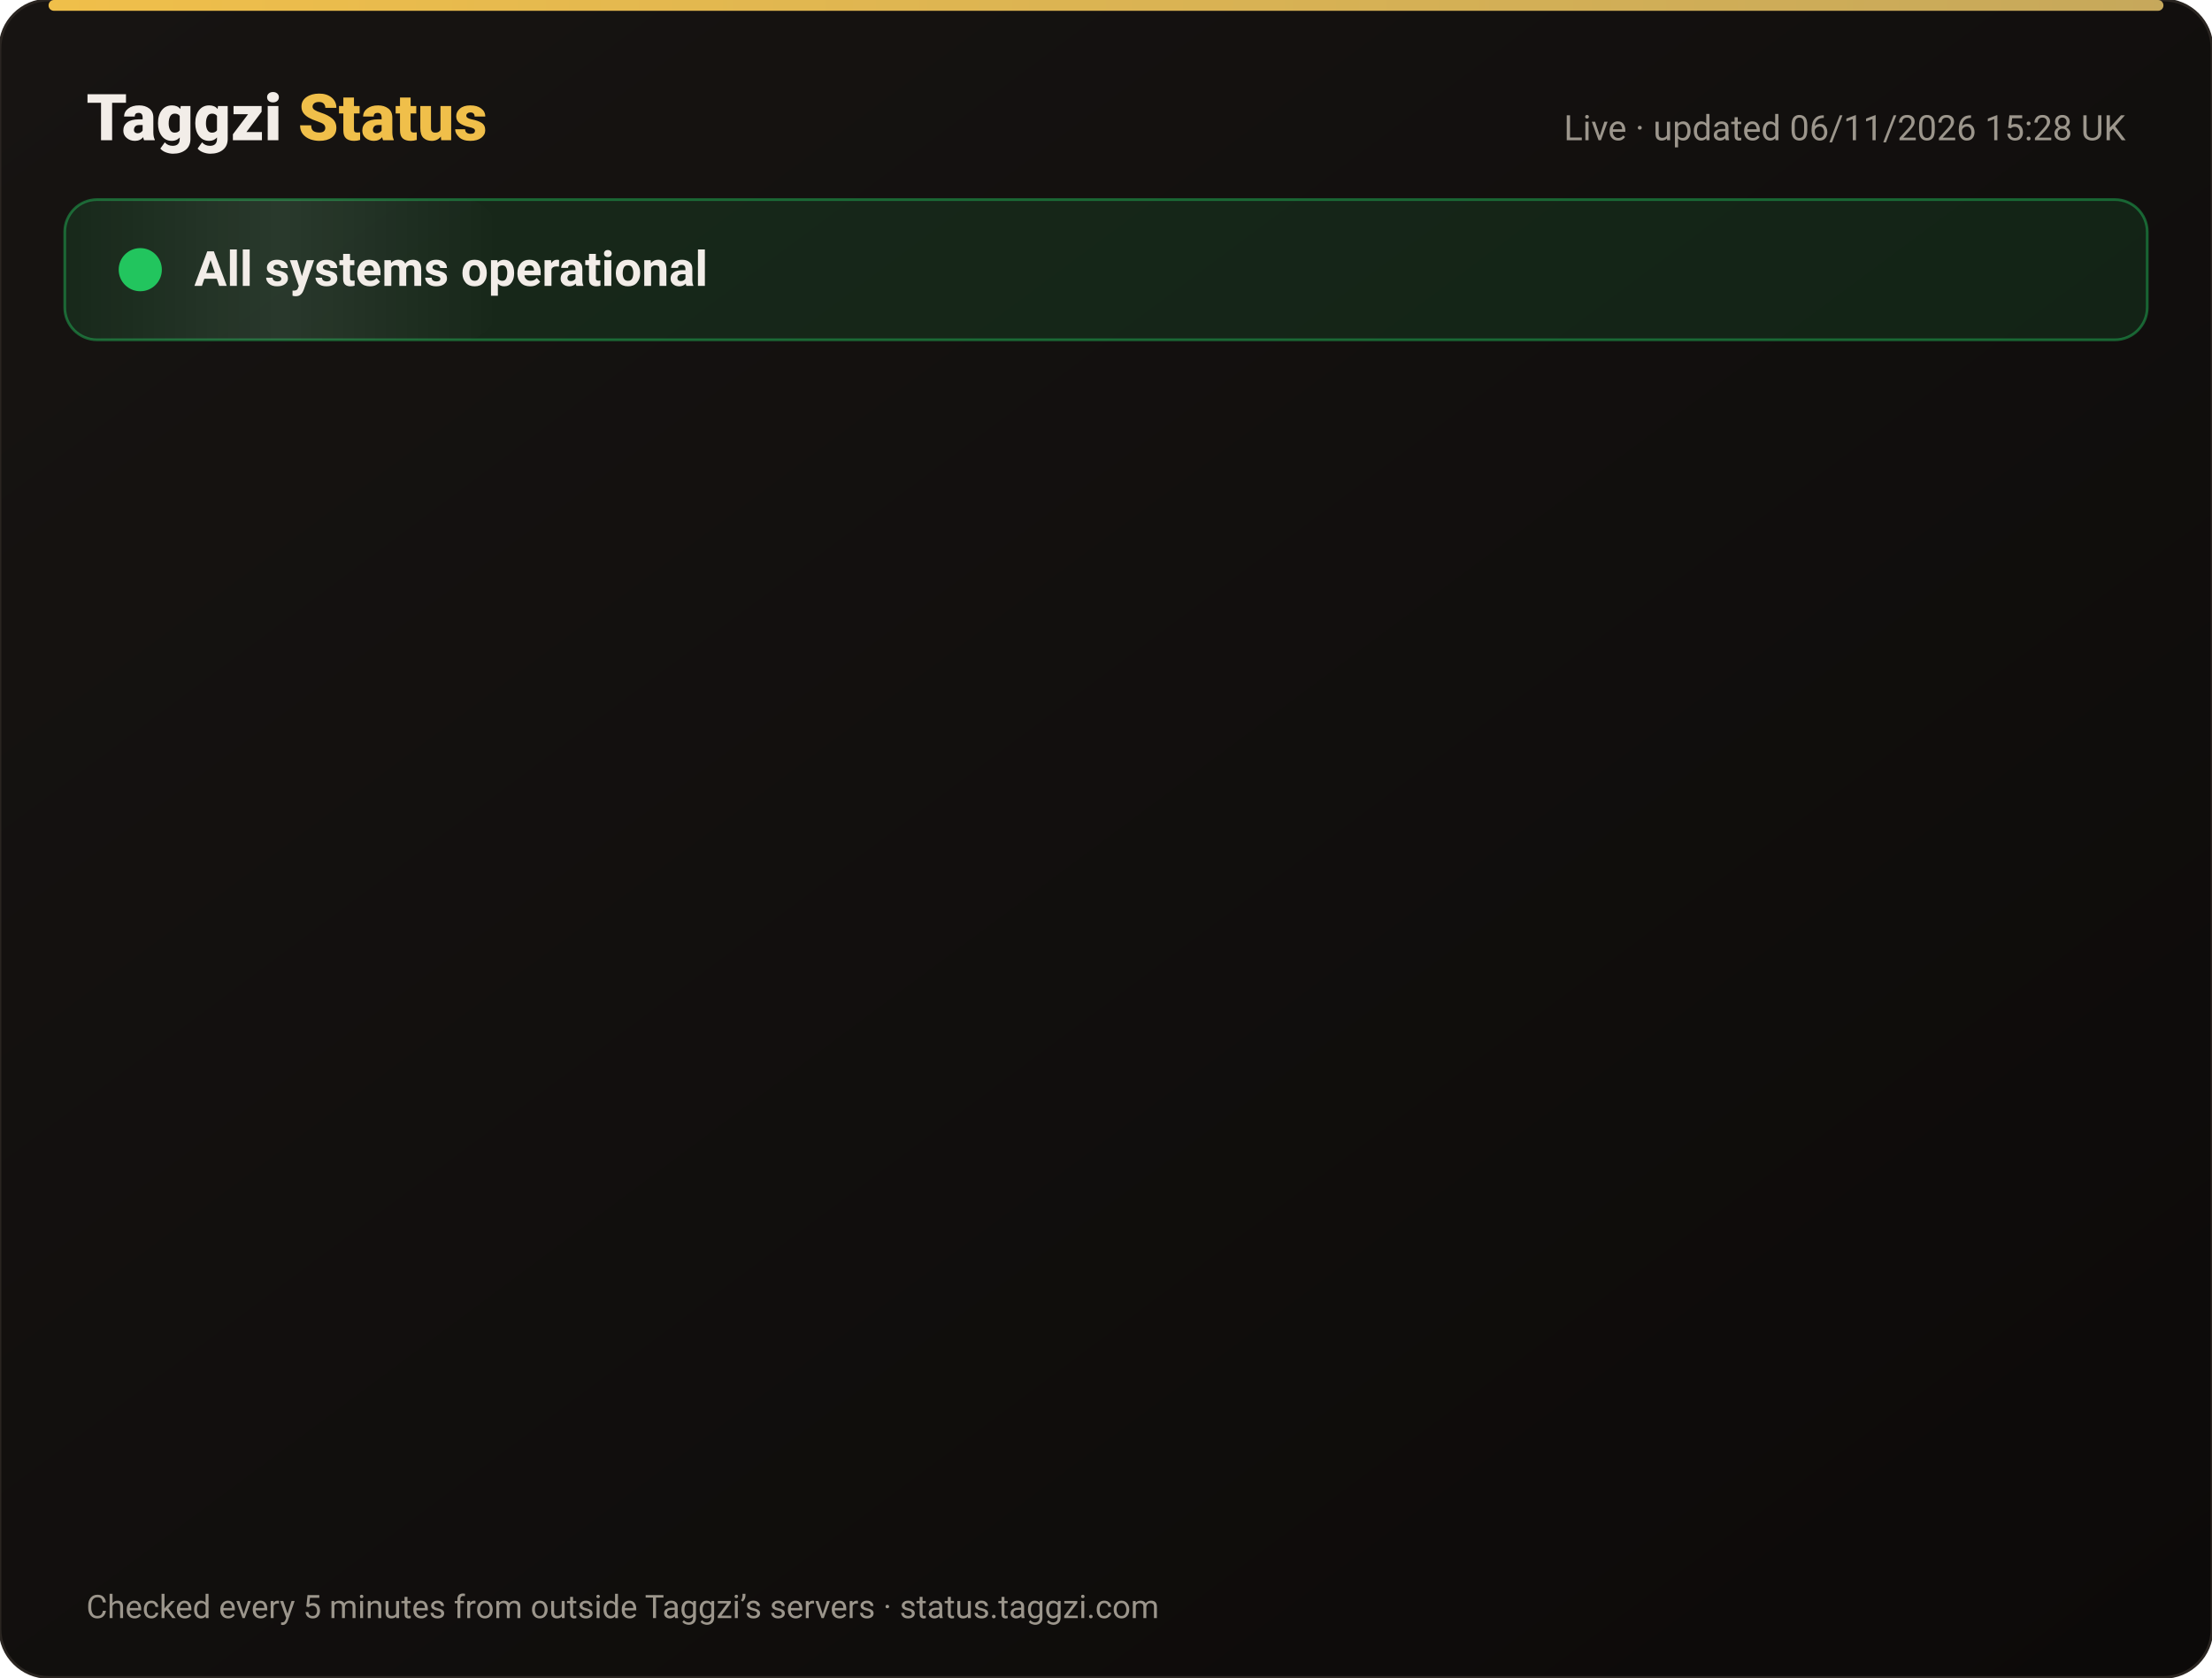
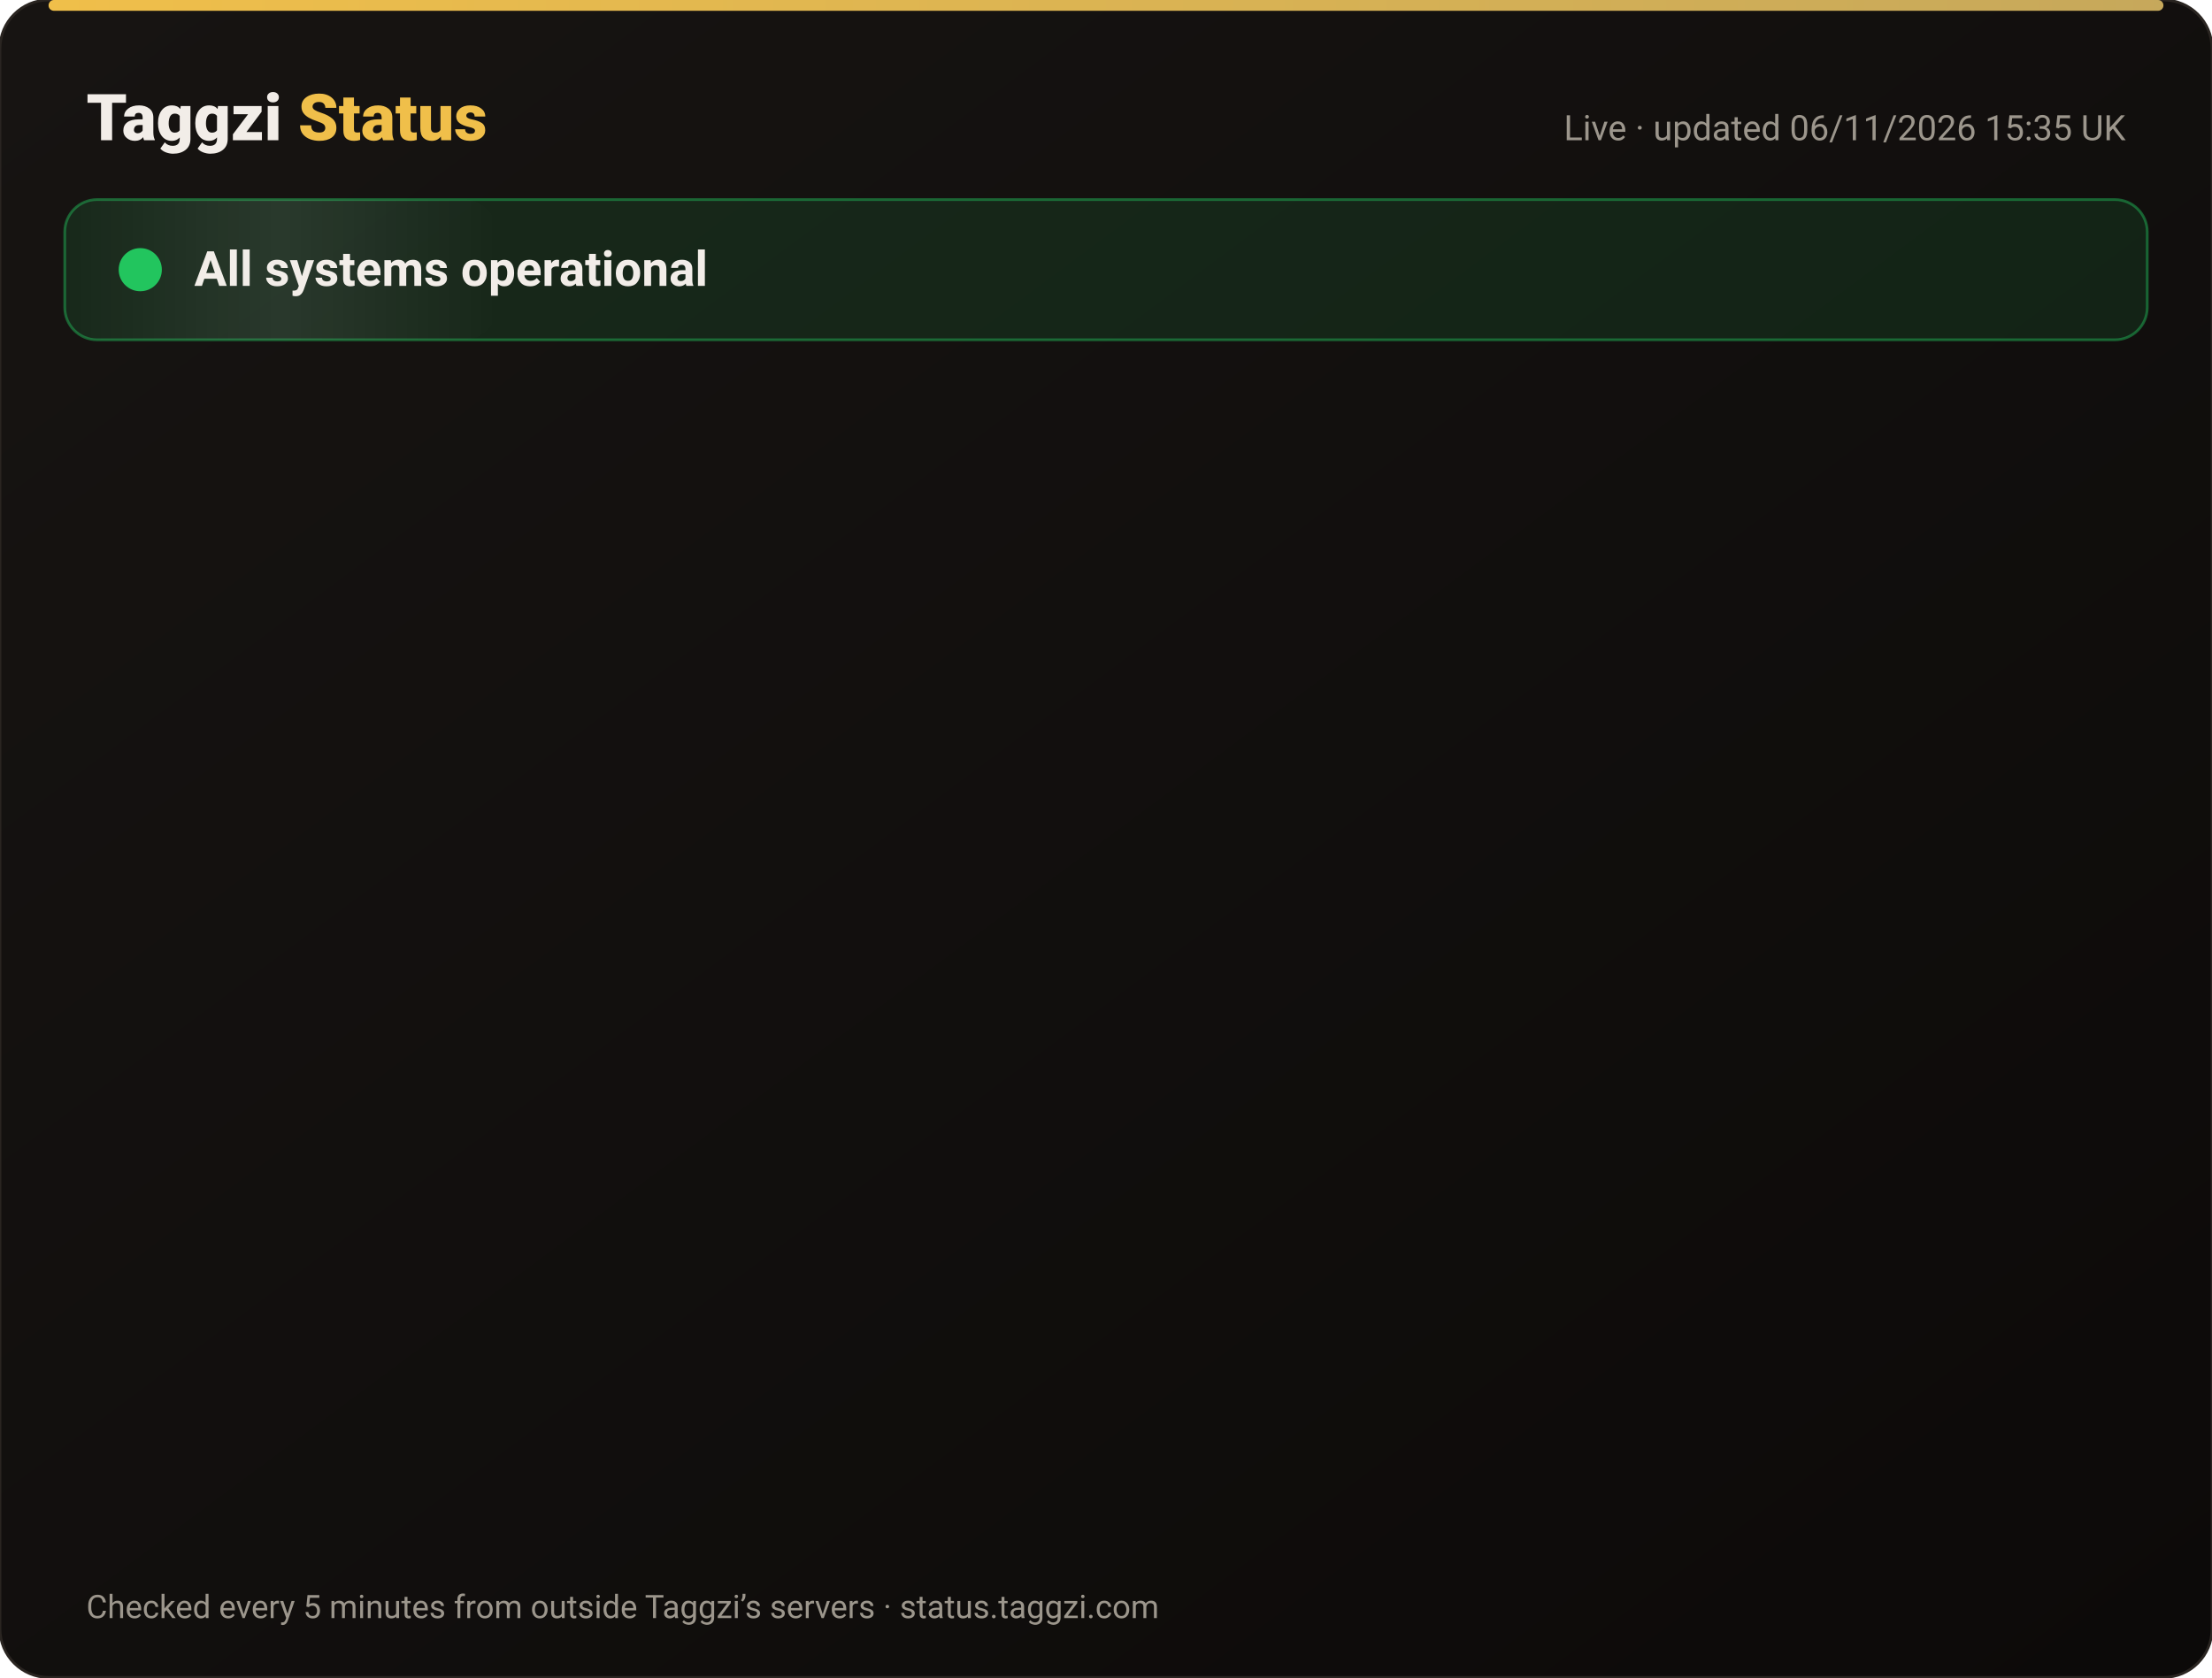
<svg xmlns="http://www.w3.org/2000/svg" width="820" height="622" viewBox="0 0 820 622" font-family="-apple-system,Segoe UI,Roboto,Helvetica,Arial,sans-serif">
  <defs>
    <linearGradient id="bg" x1="0" y1="0" x2="1" y2="1">
      <stop offset="0" stop-color="#171412" />
      <stop offset="1" stop-color="#0C0A09" />
    </linearGradient>
    <linearGradient id="gold" x1="0" x2="1">
      <stop offset="0" stop-color="#F0BF4A" />
      <stop offset="1" stop-color="#c6a85b" />
    </linearGradient>
    <linearGradient id="shine" x1="0" x2="1">
      <stop offset="0" stop-color="#fff" stop-opacity="0" />
      <stop offset=".5" stop-color="#fff" stop-opacity=".08" />
      <stop offset="1" stop-color="#fff" stop-opacity="0" />
    </linearGradient>
  </defs>
  <rect width="820" height="622" rx="18" fill="url(#bg)" stroke="#2a2521" />
  <rect x="18" y="0" width="784" height="4" rx="2" fill="url(#gold)" />
  <text x="32" y="52" font-size="24" font-weight="800" fill="#F2EDE8">Taggzi <tspan fill="#F0BF4A">Status</tspan>
  </text>
-   <text x="788" y="52" font-size="13" fill="#9C968C" text-anchor="end">Live · updated 06/11/2026 15:28 UK</text>
+   <text x="788" y="52" font-size="13" fill="#9C968C" text-anchor="end">Live · updated 06/11/2026 15:35 UK</text>
  <rect x="24" y="74" width="772" height="52" rx="12" fill="#22c55e" fill-opacity=".12" stroke="#22c55e" stroke-opacity=".45" />
  <rect x="24" y="74" width="160" height="52" rx="12" fill="url(#shine)">
    <animate attributeName="x" from="-160" to="820" dur="4s" repeatCount="indefinite" />
  </rect>
  <circle cx="52" cy="100" r="7" fill="#22c55e" />
  <circle cx="52" cy="100" r="7" fill="none" stroke="#22c55e" stroke-width="2">
    <animate attributeName="r" values="7;15;7" dur="2s" repeatCount="indefinite" />
    <animate attributeName="opacity" values=".9;0;.9" dur="2s" repeatCount="indefinite" />
  </circle>
  <text x="72" y="106" font-size="18" font-weight="700" fill="#F2EDE8">All systems operational</text>
  <g opacity="0">
    <animate attributeName="opacity" from="0" to="1" begin="0.00s" dur=".6s" fill="freeze" />
    <line x1="32" y1="188" x2="788" y2="188" stroke="#2a2521" />
    <circle cx="44" cy="166" r="6" fill="#22c55e">
      <animate attributeName="opacity" values="1;.45;1" dur="2.4s" begin="0.00s" repeatCount="indefinite" />
    </circle>
    <text x="62" y="171" font-size="15" font-weight="650" fill="#F2EDE8">Website</text>
    <text x="630" y="171" font-size="13" fill="#9C968C" text-anchor="end">99.96% uptime</text>
    <rect x="648" y="154" width="140" height="24" rx="12" fill="#22c55e" fill-opacity=".14" stroke="#22c55e" stroke-opacity=".5" />
    <text x="718" y="171" font-size="12" font-weight="700" fill="#22c55e" text-anchor="middle">Operational</text>
  </g>
  <g opacity="0">
    <animate attributeName="opacity" from="0" to="1" begin="0.15s" dur=".6s" fill="freeze" />
    <line x1="32" y1="234" x2="788" y2="234" stroke="#2a2521" />
    <circle cx="44" cy="212" r="6" fill="#22c55e">
      <animate attributeName="opacity" values="1;.45;1" dur="2.4s" begin="0.15s" repeatCount="indefinite" />
    </circle>
    <text x="62" y="217" font-size="15" font-weight="650" fill="#F2EDE8">Tag scans</text>
    <text x="630" y="217" font-size="13" fill="#9C968C" text-anchor="end">99.96% uptime</text>
    <rect x="648" y="200" width="140" height="24" rx="12" fill="#22c55e" fill-opacity=".14" stroke="#22c55e" stroke-opacity=".5" />
    <text x="718" y="217" font-size="12" font-weight="700" fill="#22c55e" text-anchor="middle">Operational</text>
  </g>
  <g opacity="0">
    <animate attributeName="opacity" from="0" to="1" begin="0.30s" dur=".6s" fill="freeze" />
    <line x1="32" y1="280" x2="788" y2="280" stroke="#2a2521" />
    <circle cx="44" cy="258" r="6" fill="#22c55e">
      <animate attributeName="opacity" values="1;.45;1" dur="2.4s" begin="0.30s" repeatCount="indefinite" />
    </circle>
    <text x="62" y="263" font-size="15" font-weight="650" fill="#F2EDE8">Manual tag lookup</text>
    <text x="630" y="263" font-size="13" fill="#9C968C" text-anchor="end">99.96% uptime</text>
    <rect x="648" y="246" width="140" height="24" rx="12" fill="#22c55e" fill-opacity=".14" stroke="#22c55e" stroke-opacity=".5" />
    <text x="718" y="263" font-size="12" font-weight="700" fill="#22c55e" text-anchor="middle">Operational</text>
  </g>
  <g opacity="0">
    <animate attributeName="opacity" from="0" to="1" begin="0.45s" dur=".6s" fill="freeze" />
    <line x1="32" y1="326" x2="788" y2="326" stroke="#2a2521" />
    <circle cx="44" cy="304" r="6" fill="#22c55e">
      <animate attributeName="opacity" values="1;.45;1" dur="2.4s" begin="0.45s" repeatCount="indefinite" />
    </circle>
    <text x="62" y="309" font-size="15" font-weight="650" fill="#F2EDE8">App &amp; login</text>
    <text x="630" y="309" font-size="13" fill="#9C968C" text-anchor="end">99.96% uptime</text>
    <rect x="648" y="292" width="140" height="24" rx="12" fill="#22c55e" fill-opacity=".14" stroke="#22c55e" stroke-opacity=".5" />
    <text x="718" y="309" font-size="12" font-weight="700" fill="#22c55e" text-anchor="middle">Operational</text>
  </g>
  <g opacity="0">
    <animate attributeName="opacity" from="0" to="1" begin="0.60s" dur=".6s" fill="freeze" />
    <line x1="32" y1="372" x2="788" y2="372" stroke="#2a2521" />
    <circle cx="44" cy="350" r="6" fill="#22c55e">
      <animate attributeName="opacity" values="1;.45;1" dur="2.4s" begin="0.60s" repeatCount="indefinite" />
    </circle>
    <text x="62" y="355" font-size="15" font-weight="650" fill="#F2EDE8">Community alerts</text>
    <text x="630" y="355" font-size="13" fill="#9C968C" text-anchor="end">99.96% uptime</text>
    <rect x="648" y="338" width="140" height="24" rx="12" fill="#22c55e" fill-opacity=".14" stroke="#22c55e" stroke-opacity=".5" />
    <text x="718" y="355" font-size="12" font-weight="700" fill="#22c55e" text-anchor="middle">Operational</text>
  </g>
  <g opacity="0">
    <animate attributeName="opacity" from="0" to="1" begin="0.75s" dur=".6s" fill="freeze" />
    <line x1="32" y1="418" x2="788" y2="418" stroke="#2a2521" />
    <circle cx="44" cy="396" r="6" fill="#22c55e">
      <animate attributeName="opacity" values="1;.45;1" dur="2.4s" begin="0.75s" repeatCount="indefinite" />
    </circle>
    <text x="62" y="401" font-size="15" font-weight="650" fill="#F2EDE8">Private calling</text>
    <text x="630" y="401" font-size="13" fill="#9C968C" text-anchor="end">99.96% uptime</text>
    <rect x="648" y="384" width="140" height="24" rx="12" fill="#22c55e" fill-opacity=".14" stroke="#22c55e" stroke-opacity=".5" />
    <text x="718" y="401" font-size="12" font-weight="700" fill="#22c55e" text-anchor="middle">Operational</text>
  </g>
  <g opacity="0">
    <animate attributeName="opacity" from="0" to="1" begin="0.90s" dur=".6s" fill="freeze" />
    <line x1="32" y1="464" x2="788" y2="464" stroke="#2a2521" />
    <circle cx="44" cy="442" r="6" fill="#22c55e">
      <animate attributeName="opacity" values="1;.45;1" dur="2.4s" begin="0.90s" repeatCount="indefinite" />
    </circle>
    <text x="62" y="447" font-size="15" font-weight="650" fill="#F2EDE8">Payments</text>
    <text x="630" y="447" font-size="13" fill="#9C968C" text-anchor="end">99.95% uptime</text>
    <rect x="648" y="430" width="140" height="24" rx="12" fill="#22c55e" fill-opacity=".14" stroke="#22c55e" stroke-opacity=".5" />
    <text x="718" y="447" font-size="12" font-weight="700" fill="#22c55e" text-anchor="middle">Operational</text>
  </g>
  <g opacity="0">
    <animate attributeName="opacity" from="0" to="1" begin="1.05s" dur=".6s" fill="freeze" />
    <line x1="32" y1="510" x2="788" y2="510" stroke="#2a2521" />
    <circle cx="44" cy="488" r="6" fill="#22c55e">
      <animate attributeName="opacity" values="1;.45;1" dur="2.4s" begin="1.05s" repeatCount="indefinite" />
    </circle>
    <text x="62" y="493" font-size="15" font-weight="650" fill="#F2EDE8">Email &amp; support</text>
    <text x="630" y="493" font-size="13" fill="#9C968C" text-anchor="end">99.96% uptime</text>
    <rect x="648" y="476" width="140" height="24" rx="12" fill="#22c55e" fill-opacity=".14" stroke="#22c55e" stroke-opacity=".5" />
    <text x="718" y="493" font-size="12" font-weight="700" fill="#22c55e" text-anchor="middle">Operational</text>
  </g>
  <g opacity="0">
    <animate attributeName="opacity" from="0" to="1" begin="1.20s" dur=".6s" fill="freeze" />
    <line x1="32" y1="556" x2="788" y2="556" stroke="#2a2521" />
    <circle cx="44" cy="534" r="6" fill="#22c55e">
      <animate attributeName="opacity" values="1;.45;1" dur="2.4s" begin="1.20s" repeatCount="indefinite" />
    </circle>
    <text x="62" y="539" font-size="15" font-weight="650" fill="#F2EDE8">Secure connection (SSL)</text>
    <text x="630" y="539" font-size="13" fill="#9C968C" text-anchor="end">100.00% uptime</text>
    <rect x="648" y="522" width="140" height="24" rx="12" fill="#22c55e" fill-opacity=".14" stroke="#22c55e" stroke-opacity=".5" />
    <text x="718" y="539" font-size="12" font-weight="700" fill="#22c55e" text-anchor="middle">Operational</text>
  </g>
  <text x="32" y="600" font-size="12" fill="#9C968C">Checked every 5 minutes from outside Taggzi’s servers · status.taggzi.com</text>
</svg>
